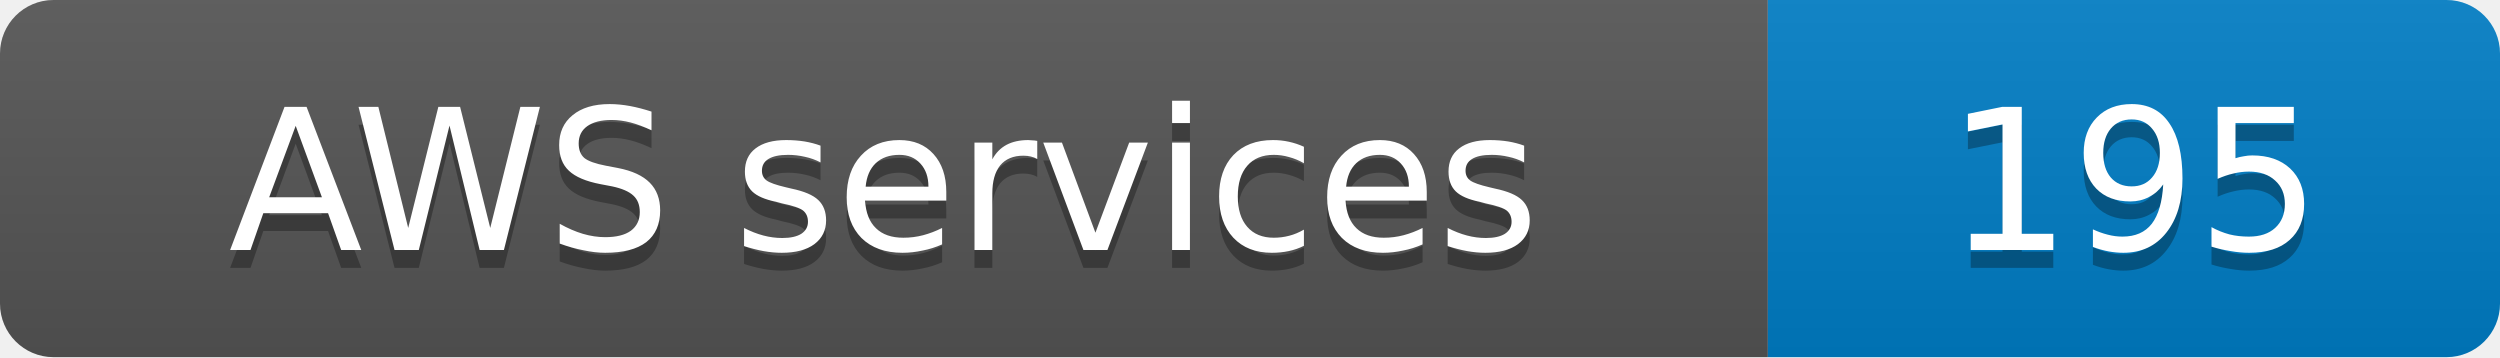
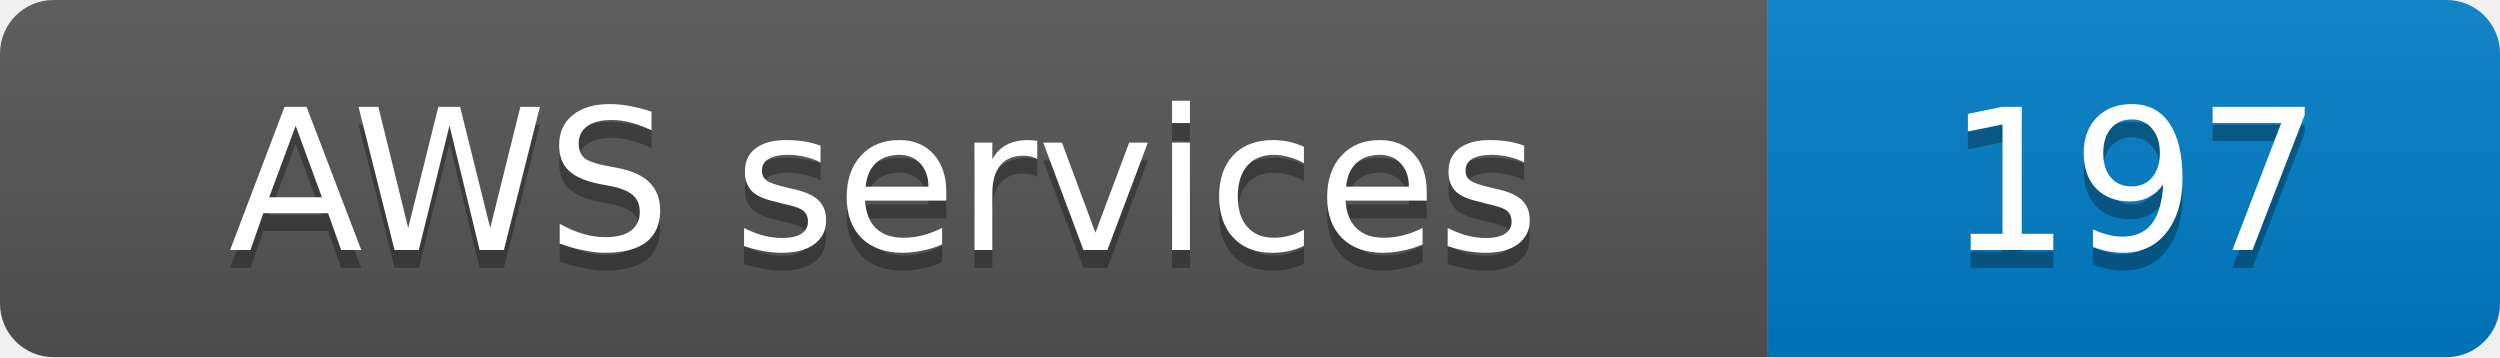
- <svg xmlns="http://www.w3.org/2000/svg" width="140" height="20" role="img" aria-label="AWS services: 195">
+ <svg xmlns="http://www.w3.org/2000/svg" width="140" height="20" role="img" aria-label="AWS services: 197">
  <linearGradient id="s" x2="0" y2="100%">
    <stop offset="0" stop-color="#bbb" stop-opacity=".1" />
    <stop offset="1" stop-opacity=".1" />
  </linearGradient>
  <clipPath id="r">
    <rect width="140" height="20" rx="3" fill="#fff" />
  </clipPath>
  <g clip-path="url(#r)">
    <rect width="99" height="20" fill="#555" />
    <rect x="99" width="41" height="20" fill="#007ec6" />
    <rect width="140" height="20" fill="url(#s)" />
  </g>
  <g fill="#fff" text-anchor="middle" font-family="Verdana,Geneva,DejaVu Sans,sans-serif" font-size="11">
    <text x="49.5" y="15" fill="#010101" fill-opacity=".3">AWS services</text>
    <text x="49.5" y="14">AWS services</text>
-     <text x="119.5" y="15" fill="#010101" fill-opacity=".3">195</text>
-     <text x="119.5" y="14">195</text>
+     <text x="119.5" y="15" fill="#010101" fill-opacity=".3">197</text>
+     <text x="119.5" y="14">197</text>
  </g>
</svg>
